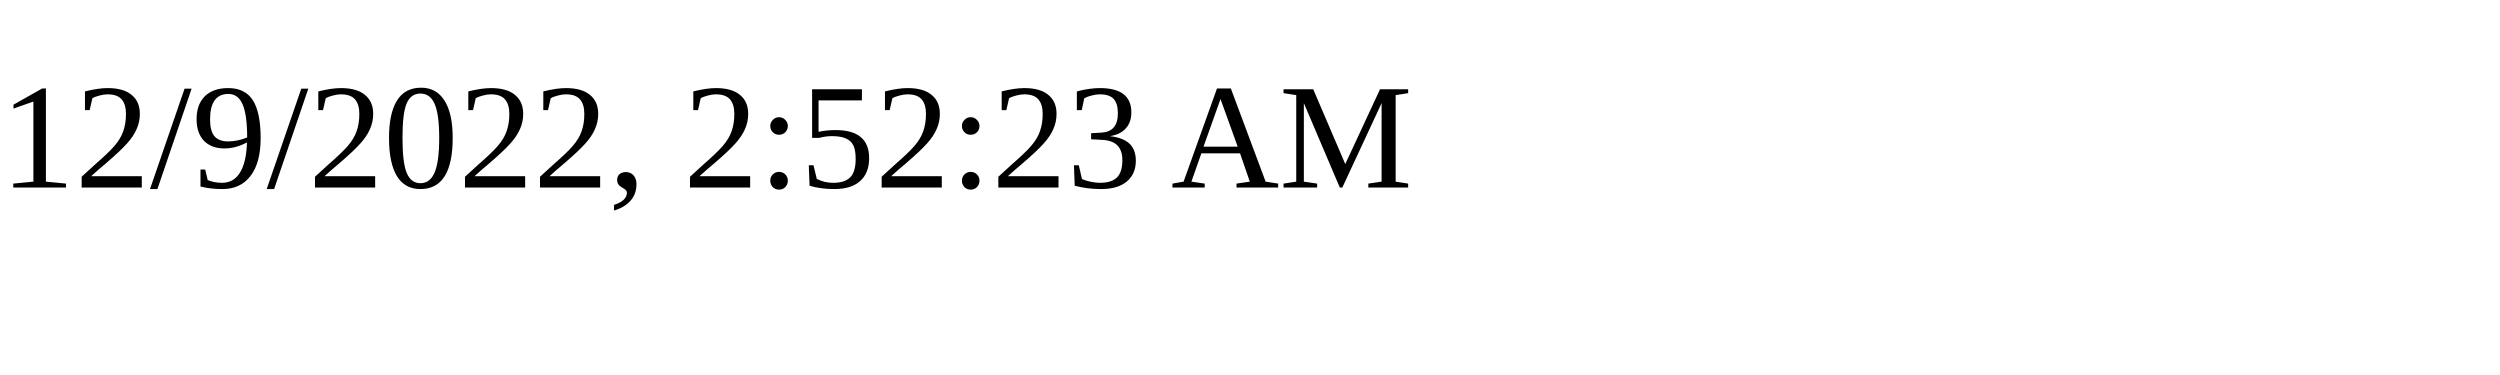
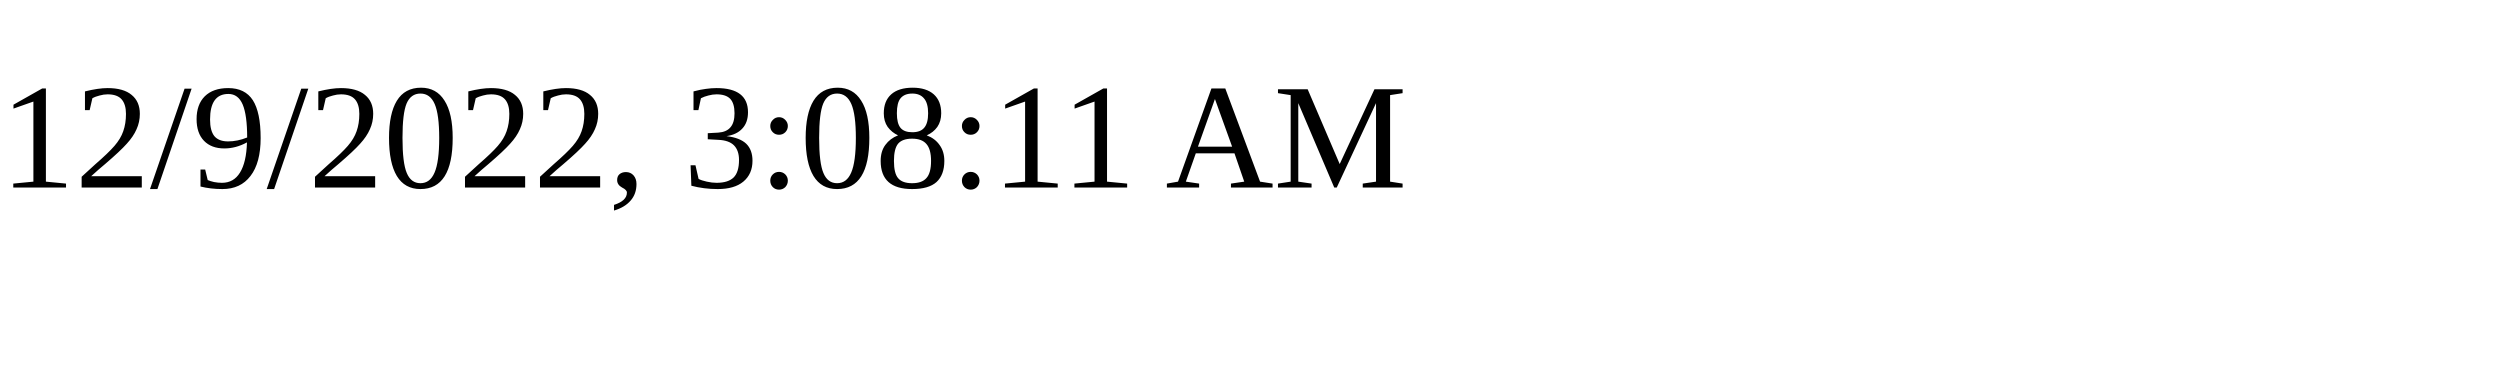
<svg xmlns="http://www.w3.org/2000/svg" height="30" width="200">
-   <text x="0" y="15">12/9/2022, 2:52:23 AM</text>
+   <text x="0" y="15">12/9/2022, 3:08:11 AM</text>
</svg>
